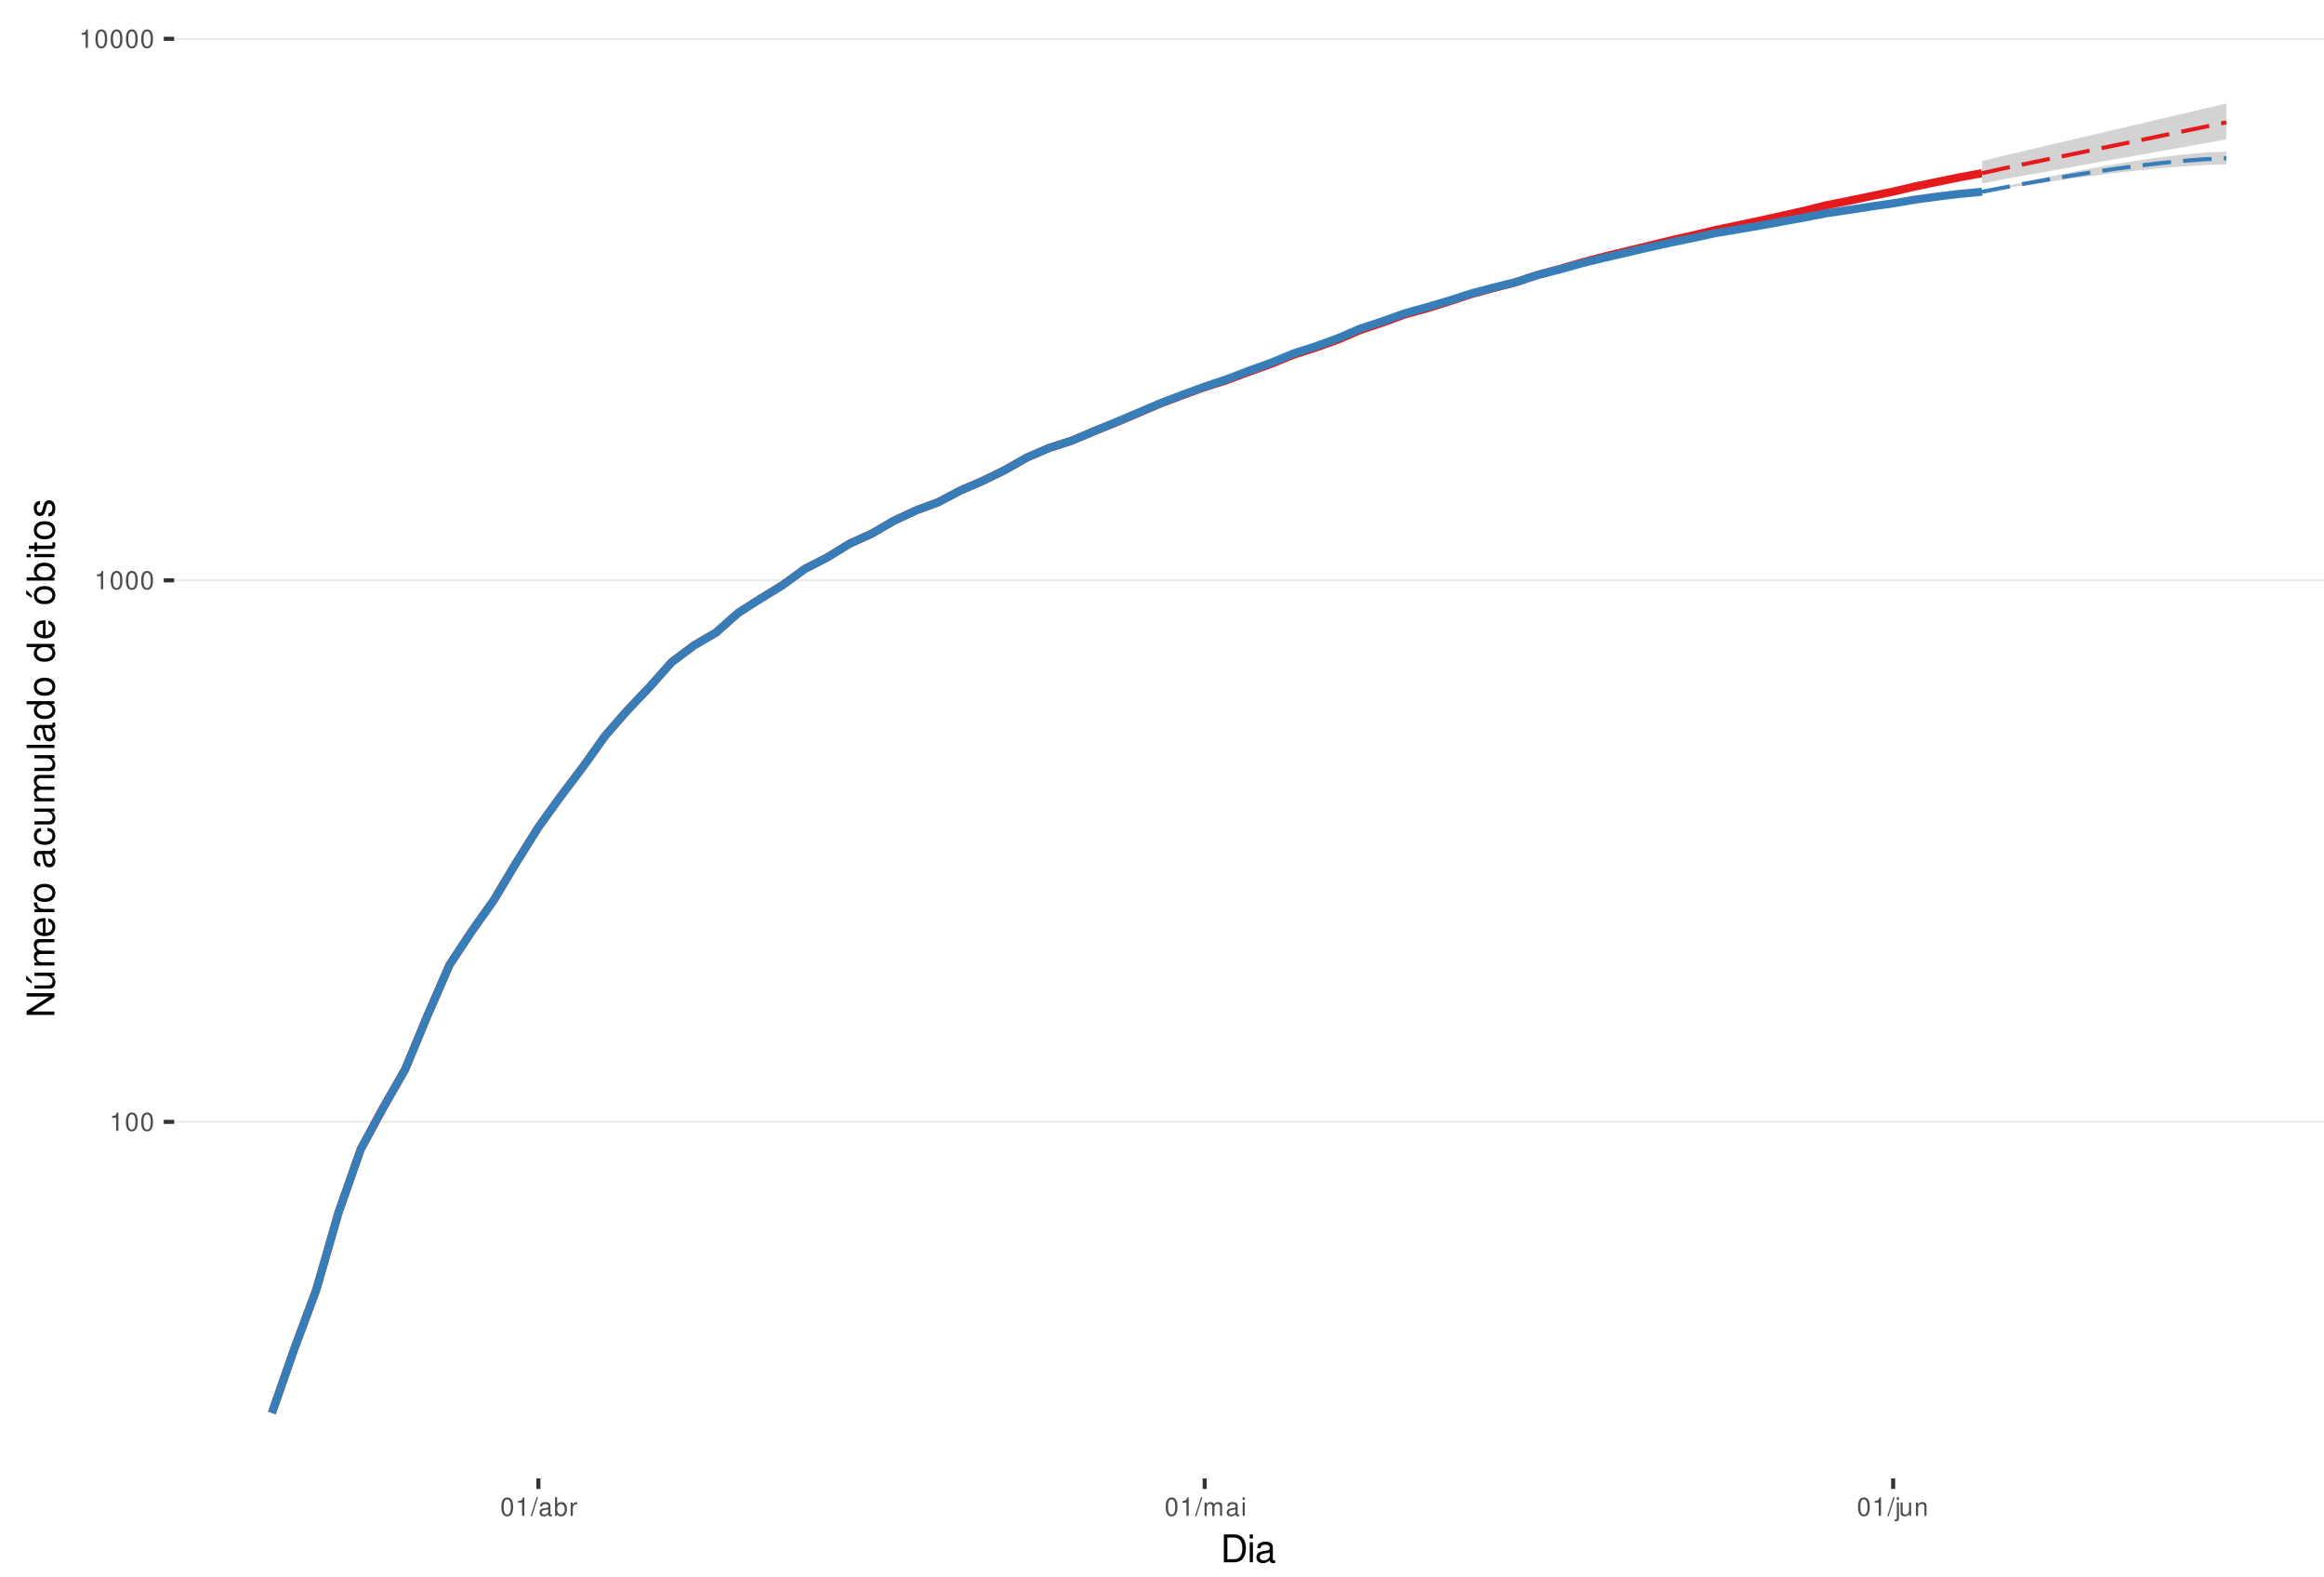
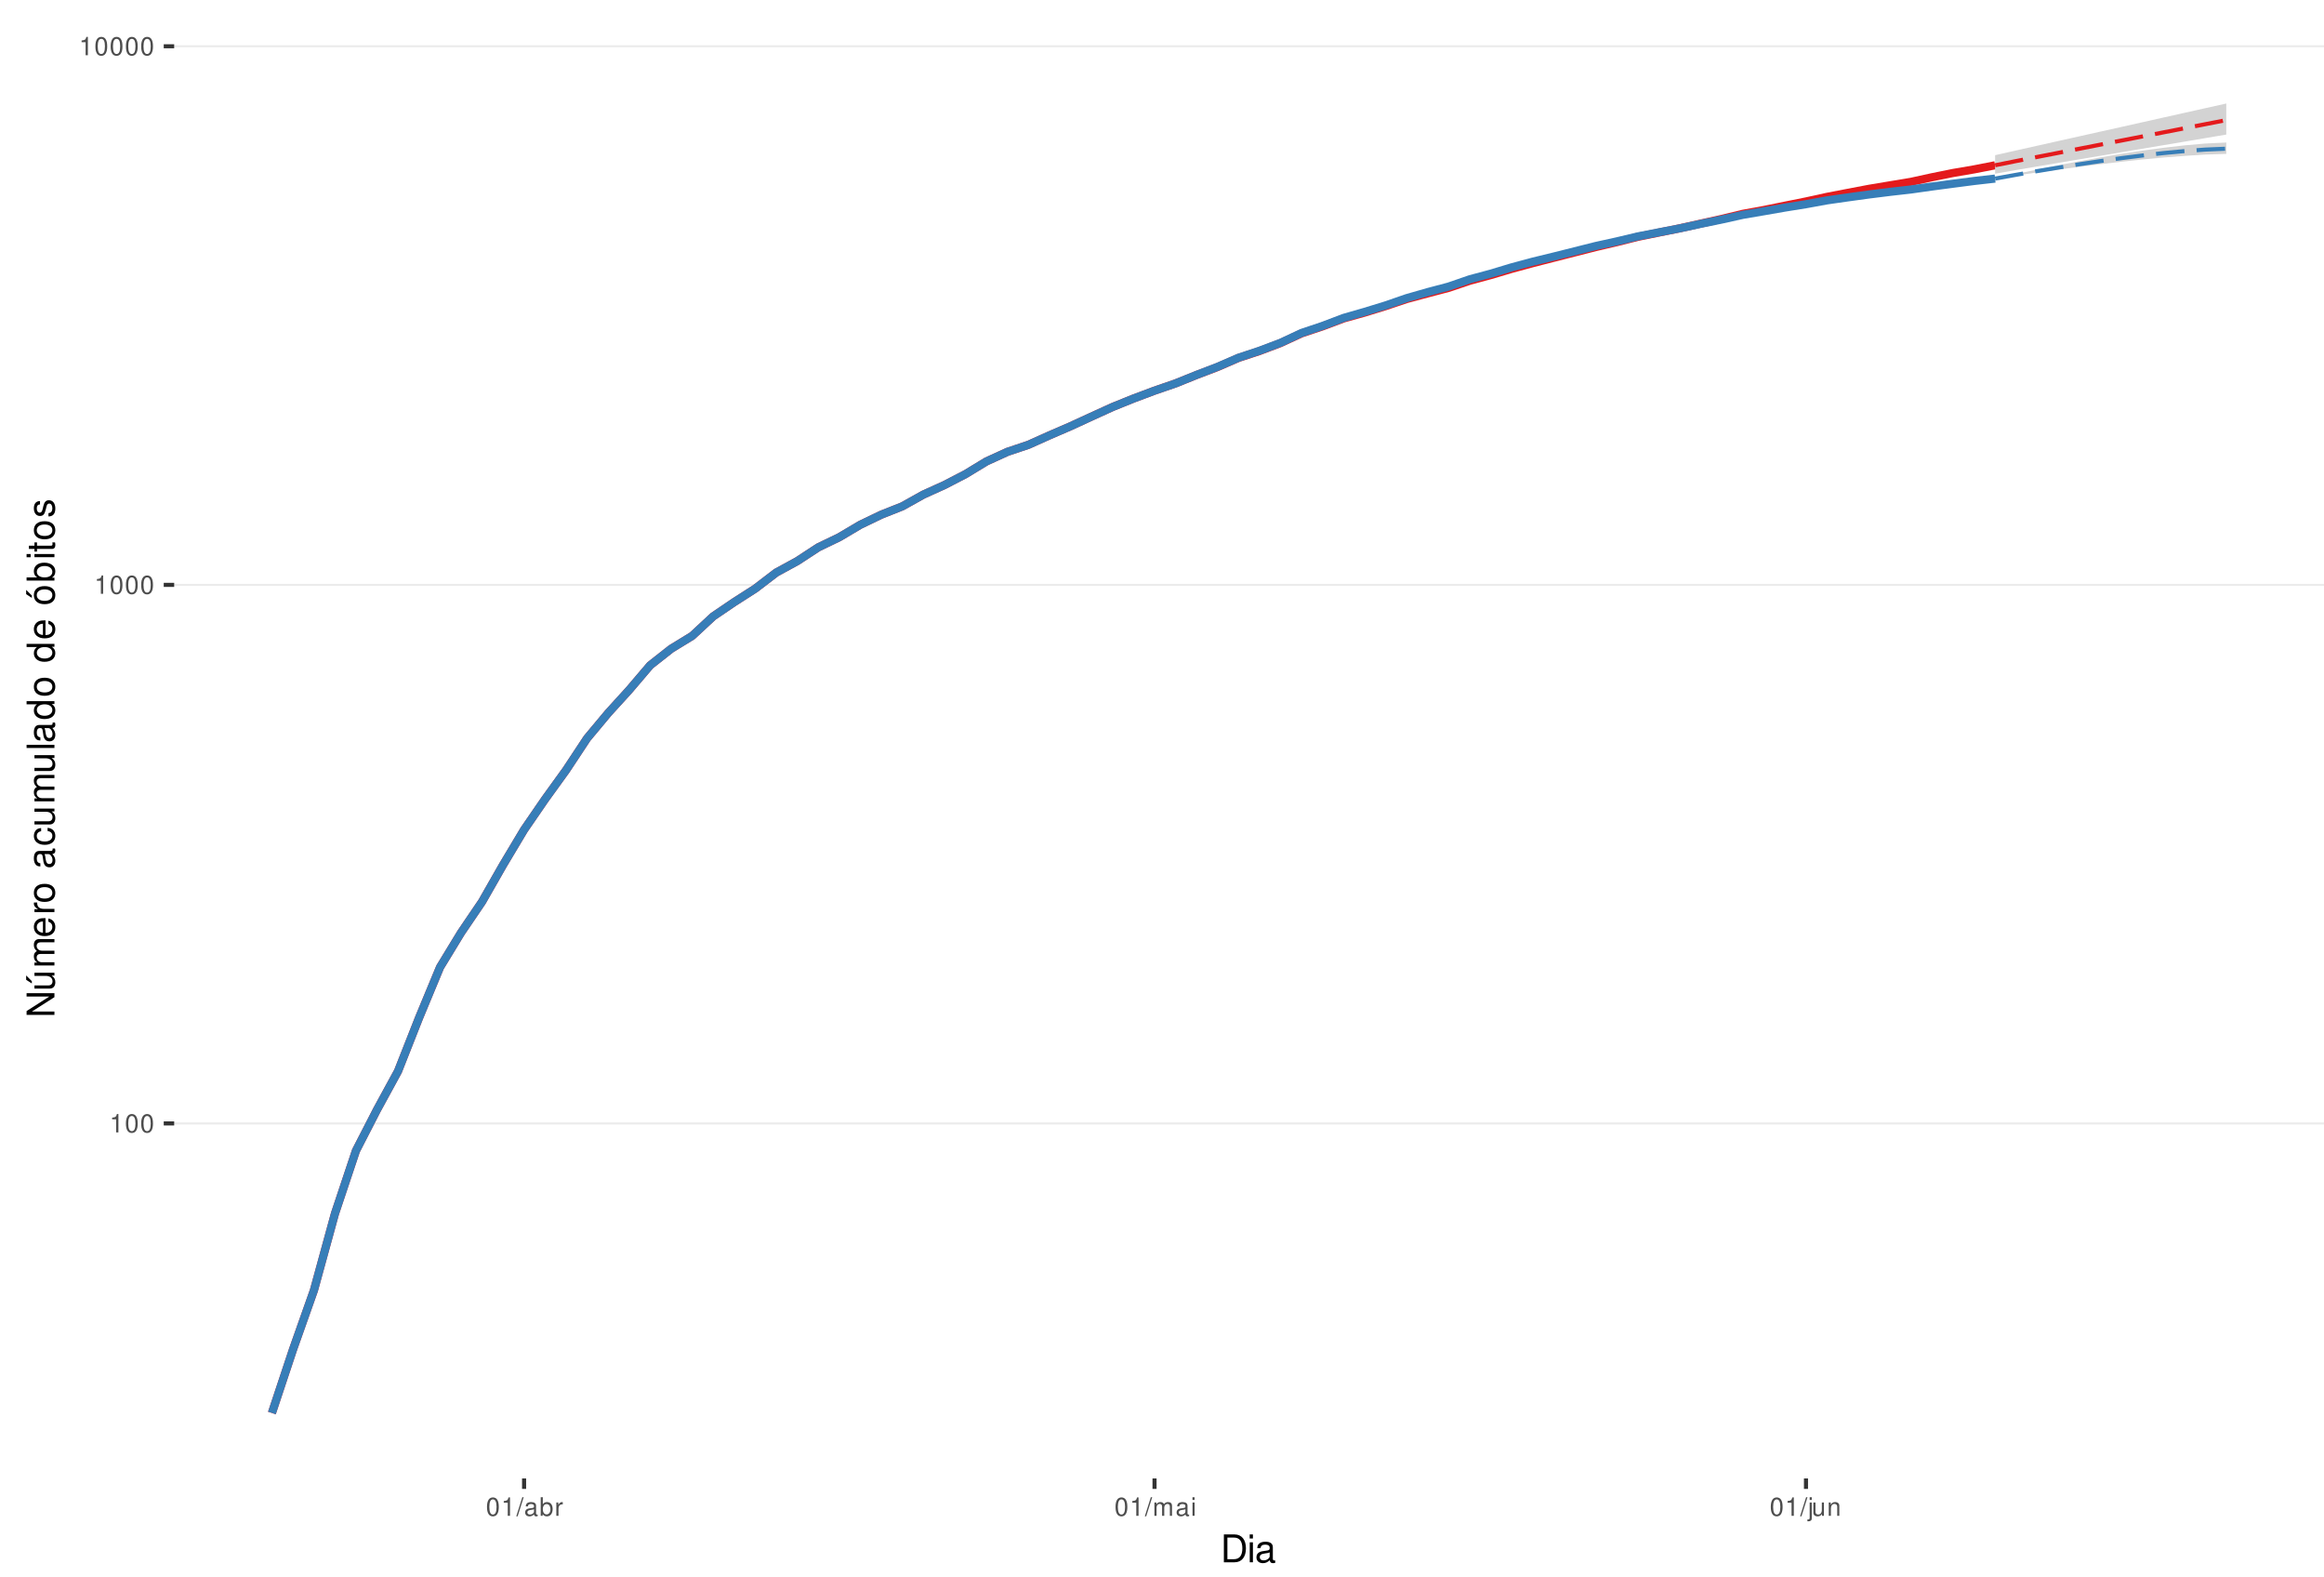
<svg xmlns="http://www.w3.org/2000/svg" xmlns:xlink="http://www.w3.org/1999/xlink" width="609pt" height="413pt" viewBox="0 0 609 413" version="1.1">
  <defs>
    <g>
      <symbol overflow="visible" id="glyph0-0">
        <path style="stroke:none;" d="" />
      </symbol>
      <symbol overflow="visible" id="glyph0-1">
        <path style="stroke:none;" d="M 1.719 -3.422 L 1.719 0 L 2.312 0 L 2.312 -4.812 L 1.922 -4.812 C 1.719 -4.078 1.578 -3.969 0.672 -3.859 L 0.672 -3.422 Z M 1.719 -3.422 " />
      </symbol>
      <symbol overflow="visible" id="glyph0-2">
        <path style="stroke:none;" d="M 1.828 -4.812 C 1.391 -4.812 0.984 -4.609 0.75 -4.281 C 0.438 -3.859 0.281 -3.219 0.281 -2.328 C 0.281 -0.703 0.812 0.156 1.828 0.156 C 2.828 0.156 3.375 -0.703 3.375 -2.297 C 3.375 -3.219 3.234 -3.844 2.922 -4.281 C 2.672 -4.625 2.281 -4.812 1.828 -4.812 Z M 1.828 -4.297 C 2.469 -4.297 2.781 -3.641 2.781 -2.344 C 2.781 -0.969 2.469 -0.328 1.812 -0.328 C 1.203 -0.328 0.891 -1 0.891 -2.328 C 0.891 -3.641 1.203 -4.297 1.828 -4.297 Z M 1.828 -4.297 " />
      </symbol>
      <symbol overflow="visible" id="glyph0-3">
        <path style="stroke:none;" d="M 1.531 -4.859 L -0.047 0.141 L 0.312 0.141 L 1.891 -4.859 Z M 1.531 -4.859 " />
      </symbol>
      <symbol overflow="visible" id="glyph0-4">
        <path style="stroke:none;" d="M 3.562 -0.328 C 3.5 -0.312 3.469 -0.312 3.438 -0.312 C 3.25 -0.312 3.141 -0.406 3.141 -0.578 L 3.141 -2.641 C 3.141 -3.25 2.688 -3.594 1.828 -3.594 C 1.312 -3.594 0.906 -3.438 0.672 -3.188 C 0.516 -3 0.453 -2.797 0.438 -2.453 L 0.984 -2.453 C 1.031 -2.875 1.297 -3.078 1.812 -3.078 C 2.312 -3.078 2.594 -2.891 2.594 -2.562 L 2.594 -2.406 C 2.578 -2.172 2.469 -2.078 2.016 -2.031 C 1.219 -1.922 1.109 -1.891 0.891 -1.812 C 0.484 -1.641 0.281 -1.328 0.281 -0.875 C 0.281 -0.25 0.719 0.156 1.422 0.156 C 1.859 0.156 2.219 0 2.609 -0.359 C 2.656 0 2.828 0.156 3.188 0.156 C 3.297 0.156 3.375 0.141 3.562 0.094 Z M 2.594 -1.094 C 2.594 -0.906 2.531 -0.797 2.375 -0.641 C 2.141 -0.438 1.875 -0.328 1.547 -0.328 C 1.109 -0.328 0.859 -0.547 0.859 -0.891 C 0.859 -1.266 1.094 -1.438 1.703 -1.531 C 2.297 -1.609 2.406 -1.641 2.594 -1.719 Z M 2.594 -1.094 " />
      </symbol>
      <symbol overflow="visible" id="glyph0-5">
        <path style="stroke:none;" d="M 0.359 -4.859 L 0.359 0 L 0.859 0 L 0.859 -0.453 C 1.125 -0.047 1.484 0.156 1.969 0.156 C 2.875 0.156 3.484 -0.594 3.484 -1.75 C 3.484 -2.891 2.922 -3.594 1.984 -3.594 C 1.516 -3.594 1.172 -3.406 0.906 -3.016 L 0.906 -4.859 Z M 1.891 -3.062 C 2.5 -3.062 2.906 -2.531 2.906 -1.703 C 2.906 -0.906 2.484 -0.359 1.891 -0.359 C 1.297 -0.359 0.906 -0.906 0.906 -1.719 C 0.906 -2.531 1.297 -3.062 1.891 -3.062 Z M 1.891 -3.062 " />
      </symbol>
      <symbol overflow="visible" id="glyph0-6">
        <path style="stroke:none;" d="M 0.453 -3.484 L 0.453 0 L 1.016 0 L 1.016 -1.812 C 1.031 -2.656 1.375 -3.016 2.141 -3 L 2.141 -3.562 C 2.047 -3.578 1.984 -3.594 1.922 -3.594 C 1.562 -3.594 1.297 -3.375 0.969 -2.859 L 0.969 -3.484 Z M 0.453 -3.484 " />
      </symbol>
      <symbol overflow="visible" id="glyph0-7">
        <path style="stroke:none;" d="M 0.469 -3.484 L 0.469 0 L 1.031 0 L 1.031 -2.188 C 1.031 -2.703 1.391 -3.109 1.844 -3.109 C 2.25 -3.109 2.484 -2.844 2.484 -2.406 L 2.484 0 L 3.047 0 L 3.047 -2.188 C 3.047 -2.703 3.422 -3.109 3.875 -3.109 C 4.266 -3.109 4.516 -2.844 4.516 -2.406 L 4.516 0 L 5.078 0 L 5.078 -2.609 C 5.078 -3.234 4.719 -3.594 4.062 -3.594 C 3.594 -3.594 3.312 -3.453 2.984 -3.062 C 2.781 -3.422 2.5 -3.594 2.047 -3.594 C 1.578 -3.594 1.266 -3.422 0.984 -3 L 0.984 -3.484 Z M 0.469 -3.484 " />
      </symbol>
      <symbol overflow="visible" id="glyph0-8">
        <path style="stroke:none;" d="M 1 -3.484 L 0.453 -3.484 L 0.453 0 L 1 0 Z M 1 -4.859 L 0.438 -4.859 L 0.438 -4.156 L 1 -4.156 Z M 1 -4.859 " />
      </symbol>
      <symbol overflow="visible" id="glyph0-9">
        <path style="stroke:none;" d="M 0.469 -3.484 L 0.469 0.5 C 0.469 0.859 0.359 0.969 0.016 0.969 C -0.031 0.969 -0.047 0.969 -0.125 0.953 L -0.125 1.438 C -0.047 1.438 -0.016 1.453 0.062 1.453 C 0.688 1.453 1.016 1.203 1.016 0.719 L 1.016 -3.484 Z M 1.016 -4.859 L 0.469 -4.859 L 0.469 -4.156 L 1.016 -4.156 Z M 1.016 -4.859 " />
      </symbol>
      <symbol overflow="visible" id="glyph0-10">
        <path style="stroke:none;" d="M 3.203 0 L 3.203 -3.484 L 2.656 -3.484 L 2.656 -1.516 C 2.656 -0.797 2.281 -0.328 1.703 -0.328 C 1.266 -0.328 0.984 -0.594 0.984 -1.016 L 0.984 -3.484 L 0.438 -3.484 L 0.438 -0.797 C 0.438 -0.219 0.859 0.156 1.547 0.156 C 2.062 0.156 2.391 -0.031 2.703 -0.484 L 2.703 0 Z M 3.203 0 " />
      </symbol>
      <symbol overflow="visible" id="glyph0-11">
        <path style="stroke:none;" d="M 0.469 -3.484 L 0.469 0 L 1.031 0 L 1.031 -1.922 C 1.031 -2.641 1.391 -3.109 1.969 -3.109 C 2.406 -3.109 2.688 -2.828 2.688 -2.422 L 2.688 0 L 3.234 0 L 3.234 -2.641 C 3.234 -3.219 2.812 -3.594 2.141 -3.594 C 1.625 -3.594 1.281 -3.391 0.984 -2.906 L 0.984 -3.484 Z M 0.469 -3.484 " />
      </symbol>
      <symbol overflow="visible" id="glyph1-0">
        <path style="stroke:none;" d="" />
      </symbol>
      <symbol overflow="visible" id="glyph1-1">
        <path style="stroke:none;" d="M 0.891 0 L 3.703 0 C 5.547 0 6.672 -1.375 6.672 -3.656 C 6.672 -5.906 5.547 -7.297 3.703 -7.297 L 0.891 -7.297 Z M 1.812 -0.812 L 1.812 -6.469 L 3.547 -6.469 C 4.984 -6.469 5.734 -5.5 5.734 -3.641 C 5.734 -1.797 4.984 -0.812 3.547 -0.812 Z M 1.812 -0.812 " />
      </symbol>
      <symbol overflow="visible" id="glyph1-2">
        <path style="stroke:none;" d="M 1.5 -5.234 L 0.672 -5.234 L 0.672 0 L 1.5 0 Z M 1.5 -7.297 L 0.656 -7.297 L 0.656 -6.234 L 1.5 -6.234 Z M 1.5 -7.297 " />
      </symbol>
      <symbol overflow="visible" id="glyph1-3">
        <path style="stroke:none;" d="M 5.344 -0.484 C 5.266 -0.469 5.219 -0.469 5.172 -0.469 C 4.875 -0.469 4.719 -0.625 4.719 -0.875 L 4.719 -3.953 C 4.719 -4.891 4.047 -5.391 2.75 -5.391 C 1.984 -5.391 1.375 -5.172 1.016 -4.781 C 0.766 -4.516 0.672 -4.203 0.656 -3.688 L 1.484 -3.688 C 1.562 -4.328 1.938 -4.625 2.719 -4.625 C 3.484 -4.625 3.891 -4.344 3.891 -3.844 L 3.891 -3.625 C 3.875 -3.266 3.703 -3.125 3.016 -3.047 C 1.844 -2.891 1.656 -2.844 1.344 -2.719 C 0.734 -2.453 0.422 -2 0.422 -1.312 C 0.422 -0.375 1.078 0.234 2.141 0.234 C 2.797 0.234 3.328 0 3.922 -0.547 C 3.984 0 4.234 0.234 4.781 0.234 C 4.953 0.234 5.062 0.203 5.344 0.141 Z M 3.891 -1.656 C 3.891 -1.375 3.812 -1.203 3.562 -0.969 C 3.219 -0.656 2.812 -0.5 2.312 -0.5 C 1.672 -0.5 1.297 -0.812 1.297 -1.344 C 1.297 -1.891 1.656 -2.172 2.547 -2.297 C 3.438 -2.422 3.609 -2.453 3.891 -2.594 Z M 3.891 -1.656 " />
      </symbol>
      <symbol overflow="visible" id="glyph2-0">
        <path style="stroke:none;" d="" />
      </symbol>
      <symbol overflow="visible" id="glyph2-1">
        <path style="stroke:none;" d="M -7.297 -6.453 L -7.297 -5.578 L -1.328 -5.578 L -7.297 -1.766 L -7.297 -0.766 L 0 -0.766 L 0 -1.641 L -5.906 -1.641 L 0 -5.406 L 0 -6.453 Z M -7.297 -6.453 " />
      </symbol>
      <symbol overflow="visible" id="glyph2-2">
        <path style="stroke:none;" d="M 0 -4.812 L -5.234 -4.812 L -5.234 -3.984 L -2.266 -3.984 C -1.203 -3.984 -0.5 -3.438 -0.5 -2.562 C -0.5 -1.906 -0.906 -1.484 -1.531 -1.484 L -5.234 -1.484 L -5.234 -0.656 L -1.203 -0.656 C -0.328 -0.656 0.234 -1.297 0.234 -2.312 C 0.234 -3.094 -0.047 -3.578 -0.734 -4.062 L 0 -4.062 Z M -7.406 -2.953 L -5.922 -2 L -5.922 -2.594 L -7.406 -4.094 Z M -7.406 -2.953 " />
      </symbol>
      <symbol overflow="visible" id="glyph2-3">
        <path style="stroke:none;" d="M -5.234 -0.703 L 0 -0.703 L 0 -1.547 L -3.297 -1.547 C -4.047 -1.547 -4.656 -2.094 -4.656 -2.766 C -4.656 -3.391 -4.281 -3.734 -3.609 -3.734 L 0 -3.734 L 0 -4.578 L -3.297 -4.578 C -4.047 -4.578 -4.656 -5.125 -4.656 -5.812 C -4.656 -6.422 -4.266 -6.781 -3.609 -6.781 L 0 -6.781 L 0 -7.625 L -3.938 -7.625 C -4.875 -7.625 -5.391 -7.078 -5.391 -6.094 C -5.391 -5.406 -5.188 -4.984 -4.594 -4.484 C -5.156 -4.188 -5.391 -3.766 -5.391 -3.078 C -5.391 -2.375 -5.125 -1.906 -4.5 -1.469 L -5.234 -1.469 Z M -5.234 -0.703 " />
      </symbol>
      <symbol overflow="visible" id="glyph2-4">
        <path style="stroke:none;" d="M -2.344 -5.125 C -3.141 -5.125 -3.625 -5.062 -4.016 -4.922 C -4.875 -4.578 -5.391 -3.781 -5.391 -2.797 C -5.391 -1.344 -4.281 -0.406 -2.547 -0.406 C -0.812 -0.406 0.234 -1.297 0.234 -2.781 C 0.234 -3.984 -0.453 -4.812 -1.594 -5.016 L -1.594 -4.188 C -0.906 -3.953 -0.547 -3.484 -0.547 -2.812 C -0.547 -2.281 -0.781 -1.828 -1.219 -1.547 C -1.516 -1.344 -1.812 -1.281 -2.344 -1.266 Z M -3.016 -1.297 C -3.984 -1.359 -4.625 -1.953 -4.625 -2.797 C -4.625 -3.641 -3.953 -4.234 -3.016 -4.234 Z M -3.016 -1.297 " />
      </symbol>
      <symbol overflow="visible" id="glyph2-5">
        <path style="stroke:none;" d="M -5.234 -0.688 L 0 -0.688 L 0 -1.531 L -2.719 -1.531 C -3.984 -1.547 -4.547 -2.062 -4.516 -3.203 L -5.359 -3.203 C -5.375 -3.062 -5.391 -2.984 -5.391 -2.891 C -5.391 -2.344 -5.062 -1.938 -4.297 -1.453 L -5.234 -1.453 Z M -5.234 -0.688 " />
      </symbol>
      <symbol overflow="visible" id="glyph2-6">
        <path style="stroke:none;" d="M -5.391 -2.719 C -5.391 -1.234 -4.344 -0.359 -2.578 -0.359 C -0.812 -0.359 0.234 -1.234 0.234 -2.734 C 0.234 -4.203 -0.812 -5.094 -2.547 -5.094 C -4.359 -5.094 -5.391 -4.234 -5.391 -2.719 Z M -4.625 -2.734 C -4.625 -3.672 -3.844 -4.234 -2.547 -4.234 C -1.312 -4.234 -0.547 -3.656 -0.547 -2.734 C -0.547 -1.797 -1.312 -1.234 -2.578 -1.234 C -3.844 -1.234 -4.625 -1.797 -4.625 -2.734 Z M -4.625 -2.734 " />
      </symbol>
      <symbol overflow="visible" id="glyph2-7">
        <path style="stroke:none;" d="" />
      </symbol>
      <symbol overflow="visible" id="glyph2-8">
        <path style="stroke:none;" d="M -0.484 -5.344 C -0.469 -5.266 -0.469 -5.219 -0.469 -5.172 C -0.469 -4.875 -0.625 -4.719 -0.875 -4.719 L -3.953 -4.719 C -4.891 -4.719 -5.391 -4.047 -5.391 -2.75 C -5.391 -1.984 -5.172 -1.375 -4.781 -1.016 C -4.516 -0.766 -4.203 -0.672 -3.688 -0.656 L -3.688 -1.484 C -4.328 -1.562 -4.625 -1.938 -4.625 -2.719 C -4.625 -3.484 -4.344 -3.891 -3.844 -3.891 L -3.625 -3.891 C -3.266 -3.875 -3.125 -3.703 -3.047 -3.016 C -2.891 -1.844 -2.844 -1.656 -2.719 -1.344 C -2.453 -0.734 -2 -0.422 -1.312 -0.422 C -0.375 -0.422 0.234 -1.078 0.234 -2.141 C 0.234 -2.797 0 -3.328 -0.547 -3.922 C 0 -3.984 0.234 -4.234 0.234 -4.781 C 0.234 -4.953 0.203 -5.062 0.141 -5.344 Z M -1.656 -3.891 C -1.375 -3.891 -1.203 -3.812 -0.969 -3.562 C -0.656 -3.219 -0.5 -2.812 -0.5 -2.312 C -0.5 -1.672 -0.812 -1.297 -1.344 -1.297 C -1.891 -1.297 -2.172 -1.656 -2.297 -2.547 C -2.422 -3.438 -2.453 -3.609 -2.594 -3.891 Z M -1.656 -3.891 " />
      </symbol>
      <symbol overflow="visible" id="glyph2-9">
        <path style="stroke:none;" d="M -3.484 -4.703 C -3.984 -4.672 -4.312 -4.562 -4.609 -4.359 C -5.094 -4 -5.391 -3.375 -5.391 -2.641 C -5.391 -1.219 -4.266 -0.312 -2.531 -0.312 C -0.844 -0.312 0.234 -1.203 0.234 -2.625 C 0.234 -3.875 -0.516 -4.672 -1.797 -4.766 L -1.797 -3.938 C -0.953 -3.797 -0.547 -3.359 -0.547 -2.656 C -0.547 -1.734 -1.297 -1.188 -2.531 -1.188 C -3.844 -1.188 -4.625 -1.719 -4.625 -2.625 C -4.625 -3.328 -4.203 -3.766 -3.484 -3.875 Z M -3.484 -4.703 " />
      </symbol>
      <symbol overflow="visible" id="glyph2-10">
        <path style="stroke:none;" d="M 0 -4.812 L -5.234 -4.812 L -5.234 -3.984 L -2.266 -3.984 C -1.203 -3.984 -0.5 -3.438 -0.5 -2.562 C -0.5 -1.906 -0.906 -1.484 -1.531 -1.484 L -5.234 -1.484 L -5.234 -0.656 L -1.203 -0.656 C -0.328 -0.656 0.234 -1.297 0.234 -2.312 C 0.234 -3.094 -0.047 -3.578 -0.734 -4.062 L 0 -4.062 Z M 0 -4.812 " />
      </symbol>
      <symbol overflow="visible" id="glyph2-11">
        <path style="stroke:none;" d="M -7.297 -1.516 L -7.297 -0.688 L 0 -0.688 L 0 -1.516 Z M -7.297 -1.516 " />
      </symbol>
      <symbol overflow="visible" id="glyph2-12">
        <path style="stroke:none;" d="M -7.297 -4.953 L -7.297 -4.125 L -4.578 -4.125 C -5.109 -3.766 -5.391 -3.203 -5.391 -2.516 C -5.391 -1.156 -4.297 -0.266 -2.625 -0.266 C -0.859 -0.266 0.234 -1.125 0.234 -2.547 C 0.234 -3.266 -0.047 -3.766 -0.688 -4.203 L 0 -4.203 L 0 -4.953 Z M -4.609 -2.656 C -4.609 -3.547 -3.812 -4.125 -2.562 -4.125 C -1.344 -4.125 -0.547 -3.547 -0.547 -2.656 C -0.547 -1.734 -1.359 -1.125 -2.578 -1.125 C -3.797 -1.125 -4.609 -1.734 -4.609 -2.656 Z M -4.609 -2.656 " />
      </symbol>
      <symbol overflow="visible" id="glyph2-13">
        <path style="stroke:none;" d="M -5.391 -2.719 C -5.391 -1.234 -4.344 -0.359 -2.578 -0.359 C -0.812 -0.359 0.234 -1.234 0.234 -2.734 C 0.234 -4.203 -0.812 -5.094 -2.547 -5.094 C -4.359 -5.094 -5.391 -4.234 -5.391 -2.719 Z M -4.625 -2.734 C -4.625 -3.672 -3.844 -4.234 -2.547 -4.234 C -1.312 -4.234 -0.547 -3.656 -0.547 -2.734 C -0.547 -1.797 -1.312 -1.234 -2.578 -1.234 C -3.844 -1.234 -4.625 -1.797 -4.625 -2.734 Z M -7.406 -2.984 L -5.922 -2.016 L -5.922 -2.625 L -7.406 -4.109 Z M -7.406 -2.984 " />
      </symbol>
      <symbol overflow="visible" id="glyph2-14">
        <path style="stroke:none;" d="M -7.297 -0.547 L 0 -0.547 L 0 -1.297 L -0.672 -1.297 C -0.062 -1.688 0.234 -2.219 0.234 -2.953 C 0.234 -4.328 -0.906 -5.234 -2.641 -5.234 C -4.344 -5.234 -5.391 -4.375 -5.391 -2.984 C -5.391 -2.266 -5.125 -1.766 -4.531 -1.375 L -7.297 -1.375 Z M -4.609 -2.828 C -4.609 -3.766 -3.797 -4.359 -2.547 -4.359 C -1.359 -4.359 -0.547 -3.734 -0.547 -2.828 C -0.547 -1.938 -1.344 -1.375 -2.578 -1.375 C -3.812 -1.375 -4.609 -1.938 -4.609 -2.828 Z M -4.609 -2.828 " />
      </symbol>
      <symbol overflow="visible" id="glyph2-15">
        <path style="stroke:none;" d="M -5.234 -1.5 L -5.234 -0.672 L 0 -0.672 L 0 -1.5 Z M -7.297 -1.5 L -7.297 -0.656 L -6.234 -0.656 L -6.234 -1.5 Z M -7.297 -1.5 " />
      </symbol>
      <symbol overflow="visible" id="glyph2-16">
        <path style="stroke:none;" d="M -5.234 -2.547 L -5.234 -1.688 L -6.688 -1.688 L -6.688 -0.844 L -5.234 -0.844 L -5.234 -0.141 L -4.562 -0.141 L -4.562 -0.844 L -0.594 -0.844 C -0.062 -0.844 0.234 -1.203 0.234 -1.859 C 0.234 -2.078 0.203 -2.266 0.156 -2.547 L -0.547 -2.547 C -0.516 -2.422 -0.5 -2.312 -0.5 -2.141 C -0.5 -1.781 -0.594 -1.688 -0.969 -1.688 L -4.562 -1.688 L -4.562 -2.547 Z M -5.234 -2.547 " />
      </symbol>
      <symbol overflow="visible" id="glyph2-17">
        <path style="stroke:none;" d="M -3.781 -4.375 C -4.812 -4.375 -5.391 -3.688 -5.391 -2.484 C -5.391 -1.266 -4.766 -0.469 -3.797 -0.469 C -2.969 -0.469 -2.578 -0.891 -2.281 -2.125 L -2.094 -2.906 C -1.953 -3.484 -1.734 -3.719 -1.375 -3.719 C -0.875 -3.719 -0.547 -3.234 -0.547 -2.5 C -0.547 -2.047 -0.672 -1.672 -0.891 -1.453 C -1.047 -1.328 -1.188 -1.266 -1.562 -1.219 L -1.562 -0.344 C -0.344 -0.375 0.234 -1.062 0.234 -2.438 C 0.234 -3.75 -0.422 -4.594 -1.438 -4.594 C -2.203 -4.594 -2.641 -4.156 -2.891 -3.109 L -3.078 -2.312 C -3.234 -1.625 -3.453 -1.344 -3.828 -1.344 C -4.312 -1.344 -4.625 -1.766 -4.625 -2.453 C -4.625 -3.125 -4.328 -3.484 -3.781 -3.5 Z M -3.781 -4.375 " />
      </symbol>
    </g>
    <clipPath id="clip1">
      <path d="M 45.645 9.961 L 609 9.961 L 609 387.328 L 45.645 387.328 Z M 45.645 9.961 " />
    </clipPath>
    <clipPath id="clip2">
-       <path d="M 45.645 293 L 609 293 L 609 295 L 45.645 295 Z M 45.645 293 " />
+       <path d="M 45.645 294 L 609 294 L 609 295 L 45.645 295 Z M 45.645 294 " />
    </clipPath>
    <clipPath id="clip3">
-       <path d="M 45.645 151 L 609 151 L 609 153 L 45.645 153 Z M 45.645 151 " />
+       <path d="M 45.645 152 L 609 152 L 609 154 L 45.645 154 Z M 45.645 152 " />
    </clipPath>
    <clipPath id="clip4">
-       <path d="M 45.645 9.961 L 609 9.961 L 609 11 L 45.645 11 Z M 45.645 9.961 " />
+       <path d="M 45.645 11 L 609 11 L 609 13 L 45.645 13 Z M 45.645 11 " />
    </clipPath>
  </defs>
  <g id="surface235">
    <rect x="0" y="0" width="609" height="413" style="fill:rgb(100%,100%,100%);fill-opacity:1;stroke:none;" />
    <rect x="0" y="0" width="609" height="413" style="fill:rgb(100%,100%,100%);fill-opacity:1;stroke:none;" />
    <path style="fill:none;stroke-width:1.067;stroke-linecap:round;stroke-linejoin:round;stroke:rgb(100%,100%,100%);stroke-opacity:1;stroke-miterlimit:10;" d="M 0 413 L 609 413 L 609 0 L 0 0 Z M 0 413 " />
    <g clip-path="url(#clip1)" clip-rule="nonzero">
      <path style=" stroke:none;fill-rule:nonzero;fill:rgb(100%,100%,100%);fill-opacity:1;" d="M 45.645 387.328 L 609 387.328 L 609 9.961 L 45.645 9.961 Z M 45.645 387.328 " />
    </g>
    <g clip-path="url(#clip2)" clip-rule="nonzero">
-       <path style="fill:none;stroke-width:0.533;stroke-linecap:butt;stroke-linejoin:round;stroke:rgb(92.157%,92.157%,92.157%);stroke-opacity:1;stroke-miterlimit:10;" d="M 45.645 293.906 L 609 293.906 " />
+       <path style="fill:none;stroke-width:0.533;stroke-linecap:butt;stroke-linejoin:round;stroke:rgb(92.157%,92.157%,92.157%);stroke-opacity:1;stroke-miterlimit:10;" d="M 45.645 294.32 L 609 294.32 " />
    </g>
    <g clip-path="url(#clip3)" clip-rule="nonzero">
-       <path style="fill:none;stroke-width:0.533;stroke-linecap:butt;stroke-linejoin:round;stroke:rgb(92.157%,92.157%,92.157%);stroke-opacity:1;stroke-miterlimit:10;" d="M 45.645 152.035 L 609 152.035 " />
+       <path style="fill:none;stroke-width:0.533;stroke-linecap:butt;stroke-linejoin:round;stroke:rgb(92.157%,92.157%,92.157%);stroke-opacity:1;stroke-miterlimit:10;" d="M 45.645 153.223 L 609 153.223 " />
    </g>
    <g clip-path="url(#clip4)" clip-rule="nonzero">
-       <path style="fill:none;stroke-width:0.533;stroke-linecap:butt;stroke-linejoin:round;stroke:rgb(92.157%,92.157%,92.157%);stroke-opacity:1;stroke-miterlimit:10;" d="M 45.645 10.168 L 609 10.168 " />
-     </g>
-     <path style="fill:none;stroke-width:2.134;stroke-linecap:butt;stroke-linejoin:round;stroke:rgb(89.412%,10.196%,10.98%);stroke-opacity:1;stroke-miterlimit:10;" d="M 71.254 370.176 L 77.07 353.523 L 82.891 337.859 L 88.711 317.668 L 94.531 301.086 L 100.352 290.316 L 106.172 280.156 L 111.992 266.113 L 117.809 252.758 L 123.629 243.941 L 129.449 235.75 L 135.27 226.012 L 141.09 216.719 L 146.91 208.645 L 152.73 200.961 L 158.551 192.801 L 164.367 186.133 L 170.188 180.016 L 176.008 173.484 L 181.828 169.109 L 187.648 165.707 L 193.469 160.547 L 199.289 156.84 L 205.105 153.281 L 210.926 149.031 L 216.746 146.051 L 222.566 142.469 L 228.387 139.836 L 234.207 136.441 L 240.027 133.727 L 245.844 131.57 L 251.664 128.508 L 257.484 125.996 L 263.305 123.156 L 269.125 119.852 L 274.945 117.344 L 280.766 115.48 L 286.586 113.012 L 292.402 110.699 L 298.223 108.23 L 304.043 105.738 L 309.863 103.539 L 315.684 101.418 L 321.504 99.578 L 327.324 97.383 L 333.141 95.309 L 338.961 92.926 L 344.781 91.066 L 350.602 88.973 L 356.422 86.477 L 362.242 84.531 L 368.062 82.387 L 373.879 80.797 L 379.699 78.98 L 385.52 77.055 L 391.34 75.469 L 397.16 73.957 L 402.98 72.012 L 408.801 70.449 L 414.621 68.738 L 420.438 67.211 L 426.258 65.797 L 432.078 64.398 L 437.898 62.961 L 443.719 61.652 L 449.539 60.262 L 455.359 59.051 L 461.176 57.809 L 466.996 56.527 L 472.816 55.211 L 478.637 53.766 L 484.457 52.613 L 490.277 51.387 L 496.098 50.195 L 501.914 48.832 L 513.555 46.434 L 519.375 45.375 " />
-     <path style=" stroke:none;fill-rule:nonzero;fill:rgb(82.745%,82.745%,82.745%);fill-opacity:1;" d="M 519.375 42.188 L 525.195 40.754 L 531.016 39.391 L 536.836 38.031 L 542.656 36.66 L 548.473 35.301 L 560.113 32.574 L 565.934 31.207 L 571.754 29.844 L 577.574 28.484 L 583.395 27.117 L 583.395 36.52 L 577.574 37.559 L 571.754 38.605 L 565.934 39.641 L 560.113 40.684 L 554.293 41.73 L 548.473 42.77 L 542.656 43.812 L 536.836 44.855 L 531.016 45.891 L 525.195 46.934 L 519.375 48.086 Z M 519.375 42.188 " />
-     <path style="fill:none;stroke-width:1.067;stroke-linecap:butt;stroke-linejoin:round;stroke:rgb(89.412%,10.196%,10.98%);stroke-opacity:1;stroke-dasharray:7.469,3.201;stroke-miterlimit:10;" d="M 519.375 45.375 L 525.195 44.082 L 531.016 42.883 L 536.836 41.68 L 542.656 40.48 L 548.473 39.273 L 554.293 38.07 L 560.113 36.871 L 565.934 35.664 L 571.754 34.465 L 577.574 33.262 L 583.395 32.055 " />
-     <path style="fill:none;stroke-width:2.134;stroke-linecap:butt;stroke-linejoin:round;stroke:rgb(21.569%,49.412%,72.157%);stroke-opacity:1;stroke-miterlimit:10;" d="M 71.254 370.176 L 77.07 353.523 L 82.891 337.859 L 88.711 317.668 L 94.531 301.086 L 100.352 290.316 L 106.172 280.156 L 111.992 266.113 L 117.809 252.758 L 123.629 243.941 L 129.449 235.75 L 135.27 226.012 L 141.09 216.719 L 146.91 208.645 L 152.73 200.961 L 158.551 192.801 L 164.367 186.133 L 170.188 180.016 L 176.008 173.484 L 181.828 169.109 L 187.648 165.707 L 193.469 160.547 L 199.289 156.84 L 205.105 153.281 L 210.926 149.031 L 216.746 146.051 L 222.566 142.469 L 228.387 139.836 L 234.207 136.441 L 240.027 133.727 L 245.844 131.57 L 251.664 128.508 L 257.484 125.996 L 263.305 123.156 L 269.125 119.852 L 274.945 117.344 L 280.766 115.48 L 286.586 113.012 L 292.402 110.605 L 298.223 108.141 L 304.043 105.652 L 309.863 103.43 L 315.684 101.281 L 321.504 99.34 L 327.324 97.102 L 333.141 95.016 L 338.961 92.598 L 344.781 90.723 L 350.602 88.598 L 356.422 86.098 L 362.242 84.184 L 368.062 82.09 L 373.879 80.484 L 379.699 78.754 L 385.52 76.891 L 391.34 75.363 L 397.16 73.922 L 402.98 72.027 L 408.801 70.551 L 414.621 68.945 L 420.438 67.523 L 426.258 66.176 L 432.078 64.816 L 437.898 63.527 L 443.719 62.34 L 449.539 61.074 L 455.359 60.094 L 461.176 59.105 L 466.996 58.039 L 472.816 57 L 478.637 55.852 L 484.457 55.004 L 490.277 54.105 L 496.098 53.27 L 501.914 52.297 L 507.734 51.496 L 513.555 50.789 L 519.375 50.242 " />
-     <path style=" stroke:none;fill-rule:nonzero;fill:rgb(82.745%,82.745%,82.745%);fill-opacity:1;" d="M 519.375 50.242 L 525.195 48.879 L 531.016 47.574 L 536.836 46.32 L 542.656 45.137 L 548.473 44.016 L 554.293 42.988 L 560.113 42.051 L 565.934 41.219 L 571.754 40.531 L 577.574 39.988 L 583.395 39.688 L 583.395 43.043 L 577.574 43.254 L 571.754 43.621 L 565.934 44.102 L 560.113 44.68 L 554.293 45.32 L 548.473 46.035 L 542.656 46.789 L 536.836 47.609 L 531.016 48.453 L 525.195 49.328 Z M 519.375 50.242 " />
-     <path style="fill:none;stroke-width:1.067;stroke-linecap:butt;stroke-linejoin:round;stroke:rgb(21.569%,49.412%,72.157%);stroke-opacity:1;stroke-dasharray:7.469,3.201;stroke-miterlimit:10;" d="M 519.375 50.242 L 525.195 49.121 L 531.016 48.039 L 536.836 47.012 L 542.656 46.023 L 548.473 45.094 L 554.293 44.23 L 560.113 43.453 L 565.934 42.758 L 571.754 42.176 L 577.574 41.723 L 583.395 41.477 " />
-     <g style="fill:rgb(30.196%,30.196%,30.196%);fill-opacity:1;">
-       <use xlink:href="#glyph0-1" x="28.715" y="296.254" />
-       <use xlink:href="#glyph0-2" x="32.715" y="296.254" />
-       <use xlink:href="#glyph0-2" x="36.715" y="296.254" />
-     </g>
-     <g style="fill:rgb(30.196%,30.196%,30.196%);fill-opacity:1;">
-       <use xlink:href="#glyph0-1" x="24.715" y="154.383" />
-       <use xlink:href="#glyph0-2" x="28.715" y="154.383" />
-       <use xlink:href="#glyph0-2" x="32.715" y="154.383" />
-       <use xlink:href="#glyph0-2" x="36.715" y="154.383" />
-     </g>
-     <g style="fill:rgb(30.196%,30.196%,30.196%);fill-opacity:1;">
-       <use xlink:href="#glyph0-1" x="20.715" y="12.516" />
-       <use xlink:href="#glyph0-2" x="24.715" y="12.516" />
-       <use xlink:href="#glyph0-2" x="28.715" y="12.516" />
-       <use xlink:href="#glyph0-2" x="32.715" y="12.516" />
-       <use xlink:href="#glyph0-2" x="36.715" y="12.516" />
-     </g>
-     <path style="fill:none;stroke-width:1.067;stroke-linecap:butt;stroke-linejoin:round;stroke:rgb(20%,20%,20%);stroke-opacity:1;stroke-miterlimit:10;" d="M 42.906 293.906 L 45.645 293.906 " />
-     <path style="fill:none;stroke-width:1.067;stroke-linecap:butt;stroke-linejoin:round;stroke:rgb(20%,20%,20%);stroke-opacity:1;stroke-miterlimit:10;" d="M 42.906 152.035 L 45.645 152.035 " />
-     <path style="fill:none;stroke-width:1.067;stroke-linecap:butt;stroke-linejoin:round;stroke:rgb(20%,20%,20%);stroke-opacity:1;stroke-miterlimit:10;" d="M 42.906 10.168 L 45.645 10.168 " />
-     <path style="fill:none;stroke-width:1.067;stroke-linecap:butt;stroke-linejoin:round;stroke:rgb(20%,20%,20%);stroke-opacity:1;stroke-miterlimit:10;" d="M 141.09 390.07 L 141.09 387.328 " />
-     <path style="fill:none;stroke-width:1.067;stroke-linecap:butt;stroke-linejoin:round;stroke:rgb(20%,20%,20%);stroke-opacity:1;stroke-miterlimit:10;" d="M 315.684 390.07 L 315.684 387.328 " />
-     <path style="fill:none;stroke-width:1.067;stroke-linecap:butt;stroke-linejoin:round;stroke:rgb(20%,20%,20%);stroke-opacity:1;stroke-miterlimit:10;" d="M 496.098 390.07 L 496.098 387.328 " />
-     <g style="fill:rgb(30.196%,30.196%,30.196%);fill-opacity:1;">
-       <use xlink:href="#glyph0-2" x="131.09" y="397.109" />
-       <use xlink:href="#glyph0-1" x="135.09" y="397.109" />
-       <use xlink:href="#glyph0-3" x="139.09" y="397.109" />
-       <use xlink:href="#glyph0-4" x="141.09" y="397.109" />
-       <use xlink:href="#glyph0-5" x="145.09" y="397.109" />
-       <use xlink:href="#glyph0-6" x="149.09" y="397.109" />
-     </g>
-     <g style="fill:rgb(30.196%,30.196%,30.196%);fill-opacity:1;">
-       <use xlink:href="#glyph0-2" x="305.184" y="397.109" />
-       <use xlink:href="#glyph0-1" x="309.184" y="397.109" />
-       <use xlink:href="#glyph0-3" x="313.184" y="397.109" />
-       <use xlink:href="#glyph0-7" x="315.184" y="397.109" />
-       <use xlink:href="#glyph0-4" x="321.184" y="397.109" />
-       <use xlink:href="#glyph0-8" x="325.184" y="397.109" />
-     </g>
-     <g style="fill:rgb(30.196%,30.196%,30.196%);fill-opacity:1;">
-       <use xlink:href="#glyph0-2" x="486.598" y="397.109" />
-       <use xlink:href="#glyph0-1" x="490.598" y="397.109" />
-       <use xlink:href="#glyph0-3" x="494.598" y="397.109" />
-       <use xlink:href="#glyph0-9" x="496.598" y="397.109" />
-       <use xlink:href="#glyph0-10" x="497.598" y="397.109" />
-       <use xlink:href="#glyph0-11" x="501.598" y="397.109" />
+       <path style="fill:none;stroke-width:0.533;stroke-linecap:butt;stroke-linejoin:round;stroke:rgb(92.157%,92.157%,92.157%);stroke-opacity:1;stroke-miterlimit:10;" d="M 45.645 12.125 L 609 12.125 " />
+     </g>
+     <path style="fill:none;stroke-width:2.134;stroke-linecap:butt;stroke-linejoin:round;stroke:rgb(89.412%,10.196%,10.98%);stroke-opacity:1;stroke-miterlimit:10;" d="M 71.254 370.176 L 76.758 353.613 L 82.266 338.035 L 87.773 317.953 L 93.281 301.461 L 98.785 290.75 L 104.293 280.648 L 109.801 266.68 L 115.309 253.398 L 120.812 244.355 L 126.32 236.242 L 131.828 226.594 L 137.336 217.379 L 142.84 209.371 L 148.348 201.746 L 153.855 193.414 L 159.363 186.816 L 164.871 180.762 L 170.375 174.297 L 175.883 169.961 L 181.391 166.59 L 186.898 161.477 L 192.402 157.738 L 197.91 154.211 L 203.418 150 L 208.926 146.996 L 214.43 143.395 L 219.938 140.738 L 225.445 137.477 L 230.953 134.832 L 236.457 132.648 L 241.965 129.574 L 247.473 127.082 L 252.98 124.23 L 258.488 120.887 L 263.992 118.375 L 269.5 116.527 L 275.008 114.055 L 280.516 111.676 L 286.02 109.145 L 291.527 106.633 L 297.035 104.41 L 302.543 102.344 L 308.047 100.449 L 313.555 98.238 L 319.062 96.152 L 324.57 93.758 L 330.074 91.953 L 335.582 89.867 L 341.09 87.328 L 346.598 85.496 L 352.105 83.422 L 357.609 81.891 L 363.117 80.191 L 368.625 78.34 L 374.133 76.859 L 379.637 75.414 L 385.145 73.551 L 390.652 72.066 L 396.16 70.426 L 401.664 68.938 L 407.172 67.527 L 412.68 66.121 L 418.188 64.719 L 423.691 63.43 L 429.199 62.047 L 434.707 60.922 L 440.215 59.805 L 445.719 58.574 L 451.227 57.344 L 456.734 56.012 L 462.242 55.008 L 467.75 53.883 L 473.254 52.777 L 478.762 51.574 L 484.27 50.512 L 489.777 49.465 L 495.281 48.547 L 500.789 47.633 L 506.297 46.43 L 511.805 45.316 L 517.309 44.375 L 522.816 43.297 " />
+     <path style=" stroke:none;fill-rule:nonzero;fill:rgb(82.745%,82.745%,82.745%);fill-opacity:1;" d="M 522.816 40.652 L 528.324 39.414 L 533.832 38.184 L 539.336 36.949 L 544.844 35.723 L 550.352 34.492 L 555.859 33.27 L 561.367 32.035 L 566.871 30.801 L 572.379 29.574 L 577.887 28.34 L 583.395 27.117 L 583.395 35.254 L 577.887 36.184 L 572.379 37.117 L 566.871 38.043 L 561.367 38.969 L 555.859 39.895 L 550.352 40.828 L 544.844 41.754 L 539.336 42.676 L 533.832 43.613 L 528.324 44.543 L 522.816 45.504 Z M 522.816 40.652 " />
+     <path style="fill:none;stroke-width:1.067;stroke-linecap:butt;stroke-linejoin:round;stroke:rgb(89.412%,10.196%,10.98%);stroke-opacity:1;stroke-dasharray:7.469,3.201;stroke-miterlimit:10;" d="M 522.816 43.297 L 528.324 42.195 L 533.832 41.121 L 539.336 40.051 L 550.352 37.902 L 555.859 36.832 L 561.367 35.758 L 566.871 34.688 L 572.379 33.617 L 577.887 32.539 L 583.395 31.469 " />
+     <path style="fill:none;stroke-width:2.134;stroke-linecap:butt;stroke-linejoin:round;stroke:rgb(21.569%,49.412%,72.157%);stroke-opacity:1;stroke-miterlimit:10;" d="M 71.254 370.176 L 76.758 353.613 L 82.266 338.035 L 87.773 317.953 L 93.281 301.461 L 98.785 290.75 L 104.293 280.648 L 109.801 266.68 L 115.309 253.398 L 120.812 244.355 L 126.32 236.242 L 131.828 226.594 L 137.336 217.379 L 142.84 209.371 L 148.348 201.746 L 153.855 193.414 L 159.363 186.816 L 164.871 180.762 L 170.375 174.297 L 175.883 169.961 L 181.391 166.59 L 186.898 161.477 L 192.402 157.738 L 197.91 154.211 L 203.418 150 L 208.926 146.996 L 214.43 143.395 L 219.938 140.738 L 225.445 137.477 L 230.953 134.832 L 236.457 132.648 L 241.965 129.574 L 247.473 127.082 L 252.98 124.23 L 258.488 120.887 L 263.992 118.375 L 269.5 116.527 L 275.008 114.055 L 280.516 111.676 L 286.02 109.145 L 291.527 106.633 L 297.035 104.41 L 302.543 102.344 L 308.047 100.449 L 313.555 98.215 L 319.062 96.102 L 324.57 93.711 L 330.074 91.883 L 335.582 89.805 L 341.09 87.223 L 346.598 85.375 L 352.105 83.285 L 357.609 81.699 L 363.117 80.008 L 368.625 78.105 L 374.133 76.527 L 379.637 75.07 L 385.145 73.168 L 390.652 71.691 L 396.16 70.031 L 401.664 68.551 L 407.172 67.211 L 418.188 64.445 L 423.691 63.234 L 429.199 61.934 L 434.707 60.867 L 440.215 59.816 L 445.719 58.629 L 451.227 57.5 L 456.734 56.277 L 462.242 55.34 L 467.75 54.379 L 473.254 53.496 L 478.762 52.492 L 484.27 51.703 L 489.777 50.949 L 495.281 50.262 L 500.789 49.637 L 506.297 48.859 L 511.805 48.129 L 517.309 47.414 L 522.816 46.785 " />
+     <path style=" stroke:none;fill-rule:nonzero;fill:rgb(82.745%,82.745%,82.745%);fill-opacity:1;" d="M 522.816 46.785 L 528.324 45.578 L 533.832 44.418 L 539.336 43.305 L 544.844 42.246 L 550.352 41.242 L 555.859 40.312 L 561.367 39.465 L 566.871 38.723 L 572.379 38.09 L 577.887 37.605 L 583.395 37.336 L 583.395 40.312 L 577.887 40.496 L 572.379 40.84 L 566.871 41.27 L 561.367 41.785 L 555.859 42.375 L 550.352 43.02 L 544.844 43.703 L 539.336 44.426 L 533.832 45.18 L 528.324 45.973 Z M 522.816 46.785 " />
+     <path style="fill:none;stroke-width:1.067;stroke-linecap:butt;stroke-linejoin:round;stroke:rgb(21.569%,49.412%,72.157%);stroke-opacity:1;stroke-dasharray:7.469,3.201;stroke-miterlimit:10;" d="M 522.816 46.785 L 528.324 45.793 L 533.832 44.832 L 539.336 43.922 L 544.844 43.043 L 550.352 42.215 L 555.859 41.438 L 561.367 40.742 L 566.871 40.109 L 572.379 39.59 L 577.887 39.188 L 583.395 38.957 " />
+     <g style="fill:rgb(30.196%,30.196%,30.196%);fill-opacity:1;">
+       <use xlink:href="#glyph0-1" x="28.715" y="296.668" />
+       <use xlink:href="#glyph0-2" x="32.715" y="296.668" />
+       <use xlink:href="#glyph0-2" x="36.715" y="296.668" />
+     </g>
+     <g style="fill:rgb(30.196%,30.196%,30.196%);fill-opacity:1;">
+       <use xlink:href="#glyph0-1" x="24.715" y="155.57" />
+       <use xlink:href="#glyph0-2" x="28.715" y="155.57" />
+       <use xlink:href="#glyph0-2" x="32.715" y="155.57" />
+       <use xlink:href="#glyph0-2" x="36.715" y="155.57" />
+     </g>
+     <g style="fill:rgb(30.196%,30.196%,30.196%);fill-opacity:1;">
+       <use xlink:href="#glyph0-1" x="20.715" y="14.473" />
+       <use xlink:href="#glyph0-2" x="24.715" y="14.473" />
+       <use xlink:href="#glyph0-2" x="28.715" y="14.473" />
+       <use xlink:href="#glyph0-2" x="32.715" y="14.473" />
+       <use xlink:href="#glyph0-2" x="36.715" y="14.473" />
+     </g>
+     <path style="fill:none;stroke-width:1.067;stroke-linecap:butt;stroke-linejoin:round;stroke:rgb(20%,20%,20%);stroke-opacity:1;stroke-miterlimit:10;" d="M 42.906 294.32 L 45.645 294.32 " />
+     <path style="fill:none;stroke-width:1.067;stroke-linecap:butt;stroke-linejoin:round;stroke:rgb(20%,20%,20%);stroke-opacity:1;stroke-miterlimit:10;" d="M 42.906 153.223 L 45.645 153.223 " />
+     <path style="fill:none;stroke-width:1.067;stroke-linecap:butt;stroke-linejoin:round;stroke:rgb(20%,20%,20%);stroke-opacity:1;stroke-miterlimit:10;" d="M 42.906 12.125 L 45.645 12.125 " />
+     <path style="fill:none;stroke-width:1.067;stroke-linecap:butt;stroke-linejoin:round;stroke:rgb(20%,20%,20%);stroke-opacity:1;stroke-miterlimit:10;" d="M 137.336 390.07 L 137.336 387.328 " />
+     <path style="fill:none;stroke-width:1.067;stroke-linecap:butt;stroke-linejoin:round;stroke:rgb(20%,20%,20%);stroke-opacity:1;stroke-miterlimit:10;" d="M 302.543 390.07 L 302.543 387.328 " />
+     <path style="fill:none;stroke-width:1.067;stroke-linecap:butt;stroke-linejoin:round;stroke:rgb(20%,20%,20%);stroke-opacity:1;stroke-miterlimit:10;" d="M 473.254 390.07 L 473.254 387.328 " />
+     <g style="fill:rgb(30.196%,30.196%,30.196%);fill-opacity:1;">
+       <use xlink:href="#glyph0-2" x="127.336" y="397.109" />
+       <use xlink:href="#glyph0-1" x="131.336" y="397.109" />
+       <use xlink:href="#glyph0-3" x="135.336" y="397.109" />
+       <use xlink:href="#glyph0-4" x="137.336" y="397.109" />
+       <use xlink:href="#glyph0-5" x="141.336" y="397.109" />
+       <use xlink:href="#glyph0-6" x="145.336" y="397.109" />
+     </g>
+     <g style="fill:rgb(30.196%,30.196%,30.196%);fill-opacity:1;">
+       <use xlink:href="#glyph0-2" x="292.043" y="397.109" />
+       <use xlink:href="#glyph0-1" x="296.043" y="397.109" />
+       <use xlink:href="#glyph0-3" x="300.043" y="397.109" />
+       <use xlink:href="#glyph0-7" x="302.043" y="397.109" />
+       <use xlink:href="#glyph0-4" x="308.043" y="397.109" />
+       <use xlink:href="#glyph0-8" x="312.043" y="397.109" />
+     </g>
+     <g style="fill:rgb(30.196%,30.196%,30.196%);fill-opacity:1;">
+       <use xlink:href="#glyph0-2" x="463.754" y="397.109" />
+       <use xlink:href="#glyph0-1" x="467.754" y="397.109" />
+       <use xlink:href="#glyph0-3" x="471.754" y="397.109" />
+       <use xlink:href="#glyph0-9" x="473.754" y="397.109" />
+       <use xlink:href="#glyph0-10" x="474.754" y="397.109" />
+       <use xlink:href="#glyph0-11" x="478.754" y="397.109" />
    </g>
    <g style="fill:rgb(0%,0%,0%);fill-opacity:1;">
      <use xlink:href="#glyph1-1" x="319.824" y="409.29" />
      <use xlink:href="#glyph1-2" x="326.824" y="409.29" />
      <use xlink:href="#glyph1-3" x="328.824" y="409.29" />
    </g>
    <g style="fill:rgb(0%,0%,0%);fill-opacity:1;">
      <use xlink:href="#glyph2-1" x="14.263" y="266.645" />
      <use xlink:href="#glyph2-2" x="14.263" y="259.645" />
      <use xlink:href="#glyph2-3" x="14.263" y="253.645" />
      <use xlink:href="#glyph2-4" x="14.263" y="245.645" />
      <use xlink:href="#glyph2-5" x="14.263" y="239.645" />
      <use xlink:href="#glyph2-6" x="14.263" y="236.645" />
      <use xlink:href="#glyph2-7" x="14.263" y="230.645" />
      <use xlink:href="#glyph2-8" x="14.263" y="227.645" />
      <use xlink:href="#glyph2-9" x="14.263" y="221.645" />
      <use xlink:href="#glyph2-10" x="14.263" y="216.645" />
      <use xlink:href="#glyph2-3" x="14.263" y="210.645" />
      <use xlink:href="#glyph2-10" x="14.263" y="202.645" />
      <use xlink:href="#glyph2-11" x="14.263" y="196.645" />
      <use xlink:href="#glyph2-8" x="14.263" y="194.645" />
      <use xlink:href="#glyph2-12" x="14.263" y="188.645" />
      <use xlink:href="#glyph2-6" x="14.263" y="182.645" />
      <use xlink:href="#glyph2-7" x="14.263" y="176.645" />
      <use xlink:href="#glyph2-12" x="14.263" y="173.645" />
      <use xlink:href="#glyph2-4" x="14.263" y="167.645" />
      <use xlink:href="#glyph2-7" x="14.263" y="161.645" />
      <use xlink:href="#glyph2-13" x="14.263" y="158.645" />
      <use xlink:href="#glyph2-14" x="14.263" y="152.645" />
      <use xlink:href="#glyph2-15" x="14.263" y="146.645" />
      <use xlink:href="#glyph2-16" x="14.263" y="144.645" />
      <use xlink:href="#glyph2-6" x="14.263" y="141.645" />
      <use xlink:href="#glyph2-17" x="14.263" y="135.645" />
    </g>
  </g>
</svg>
